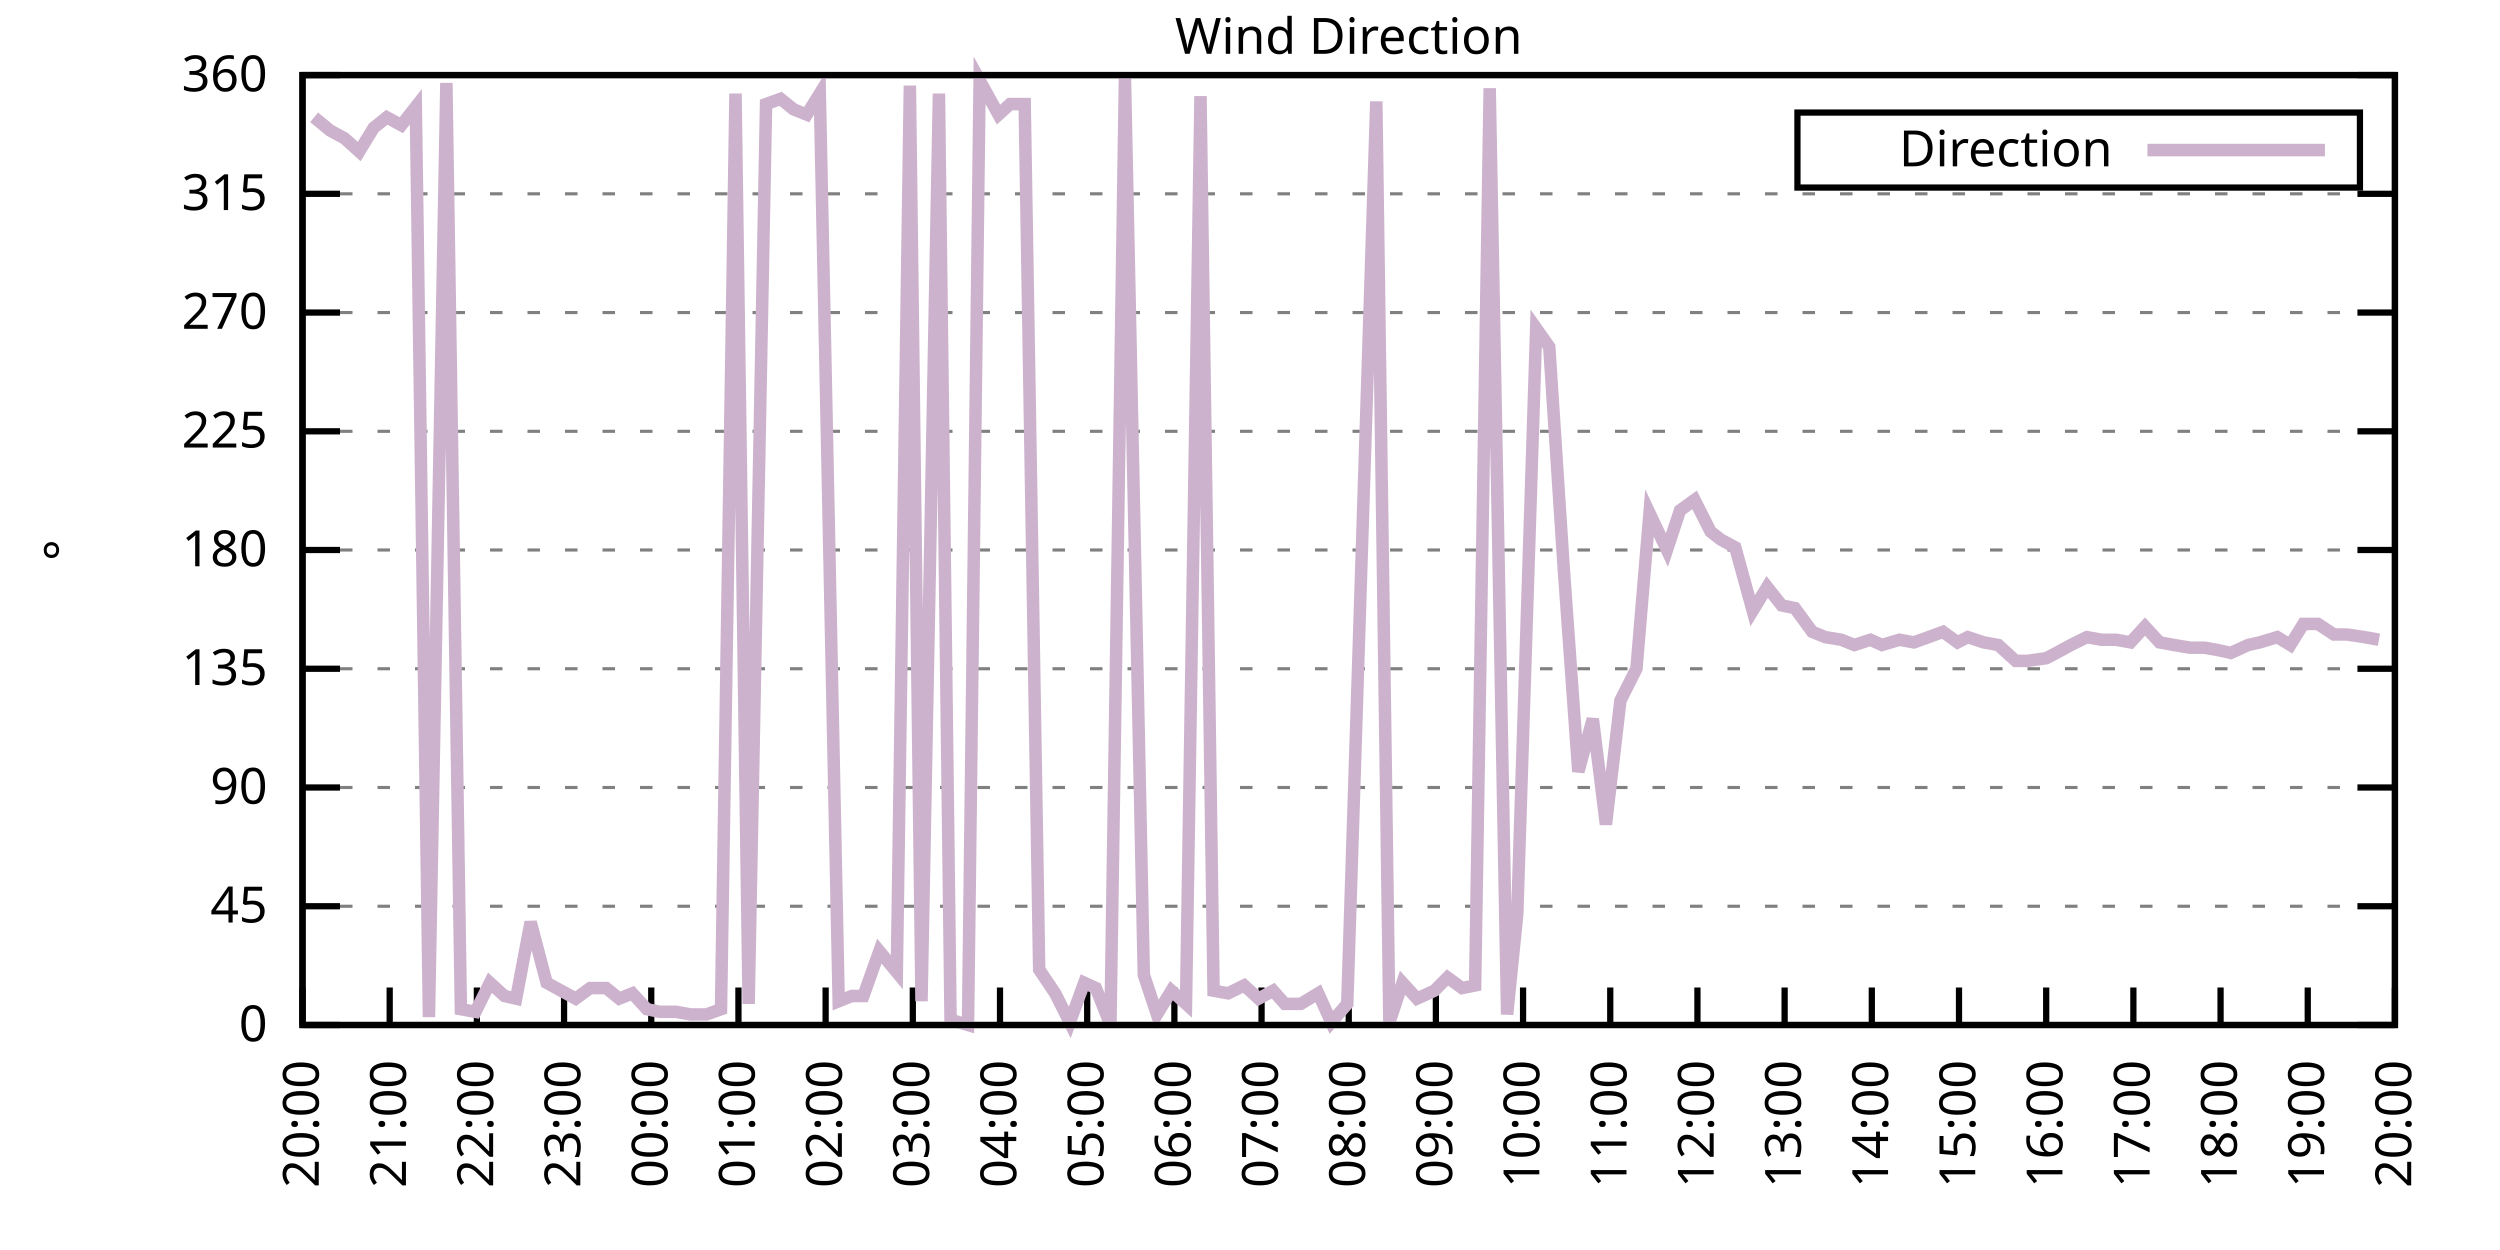
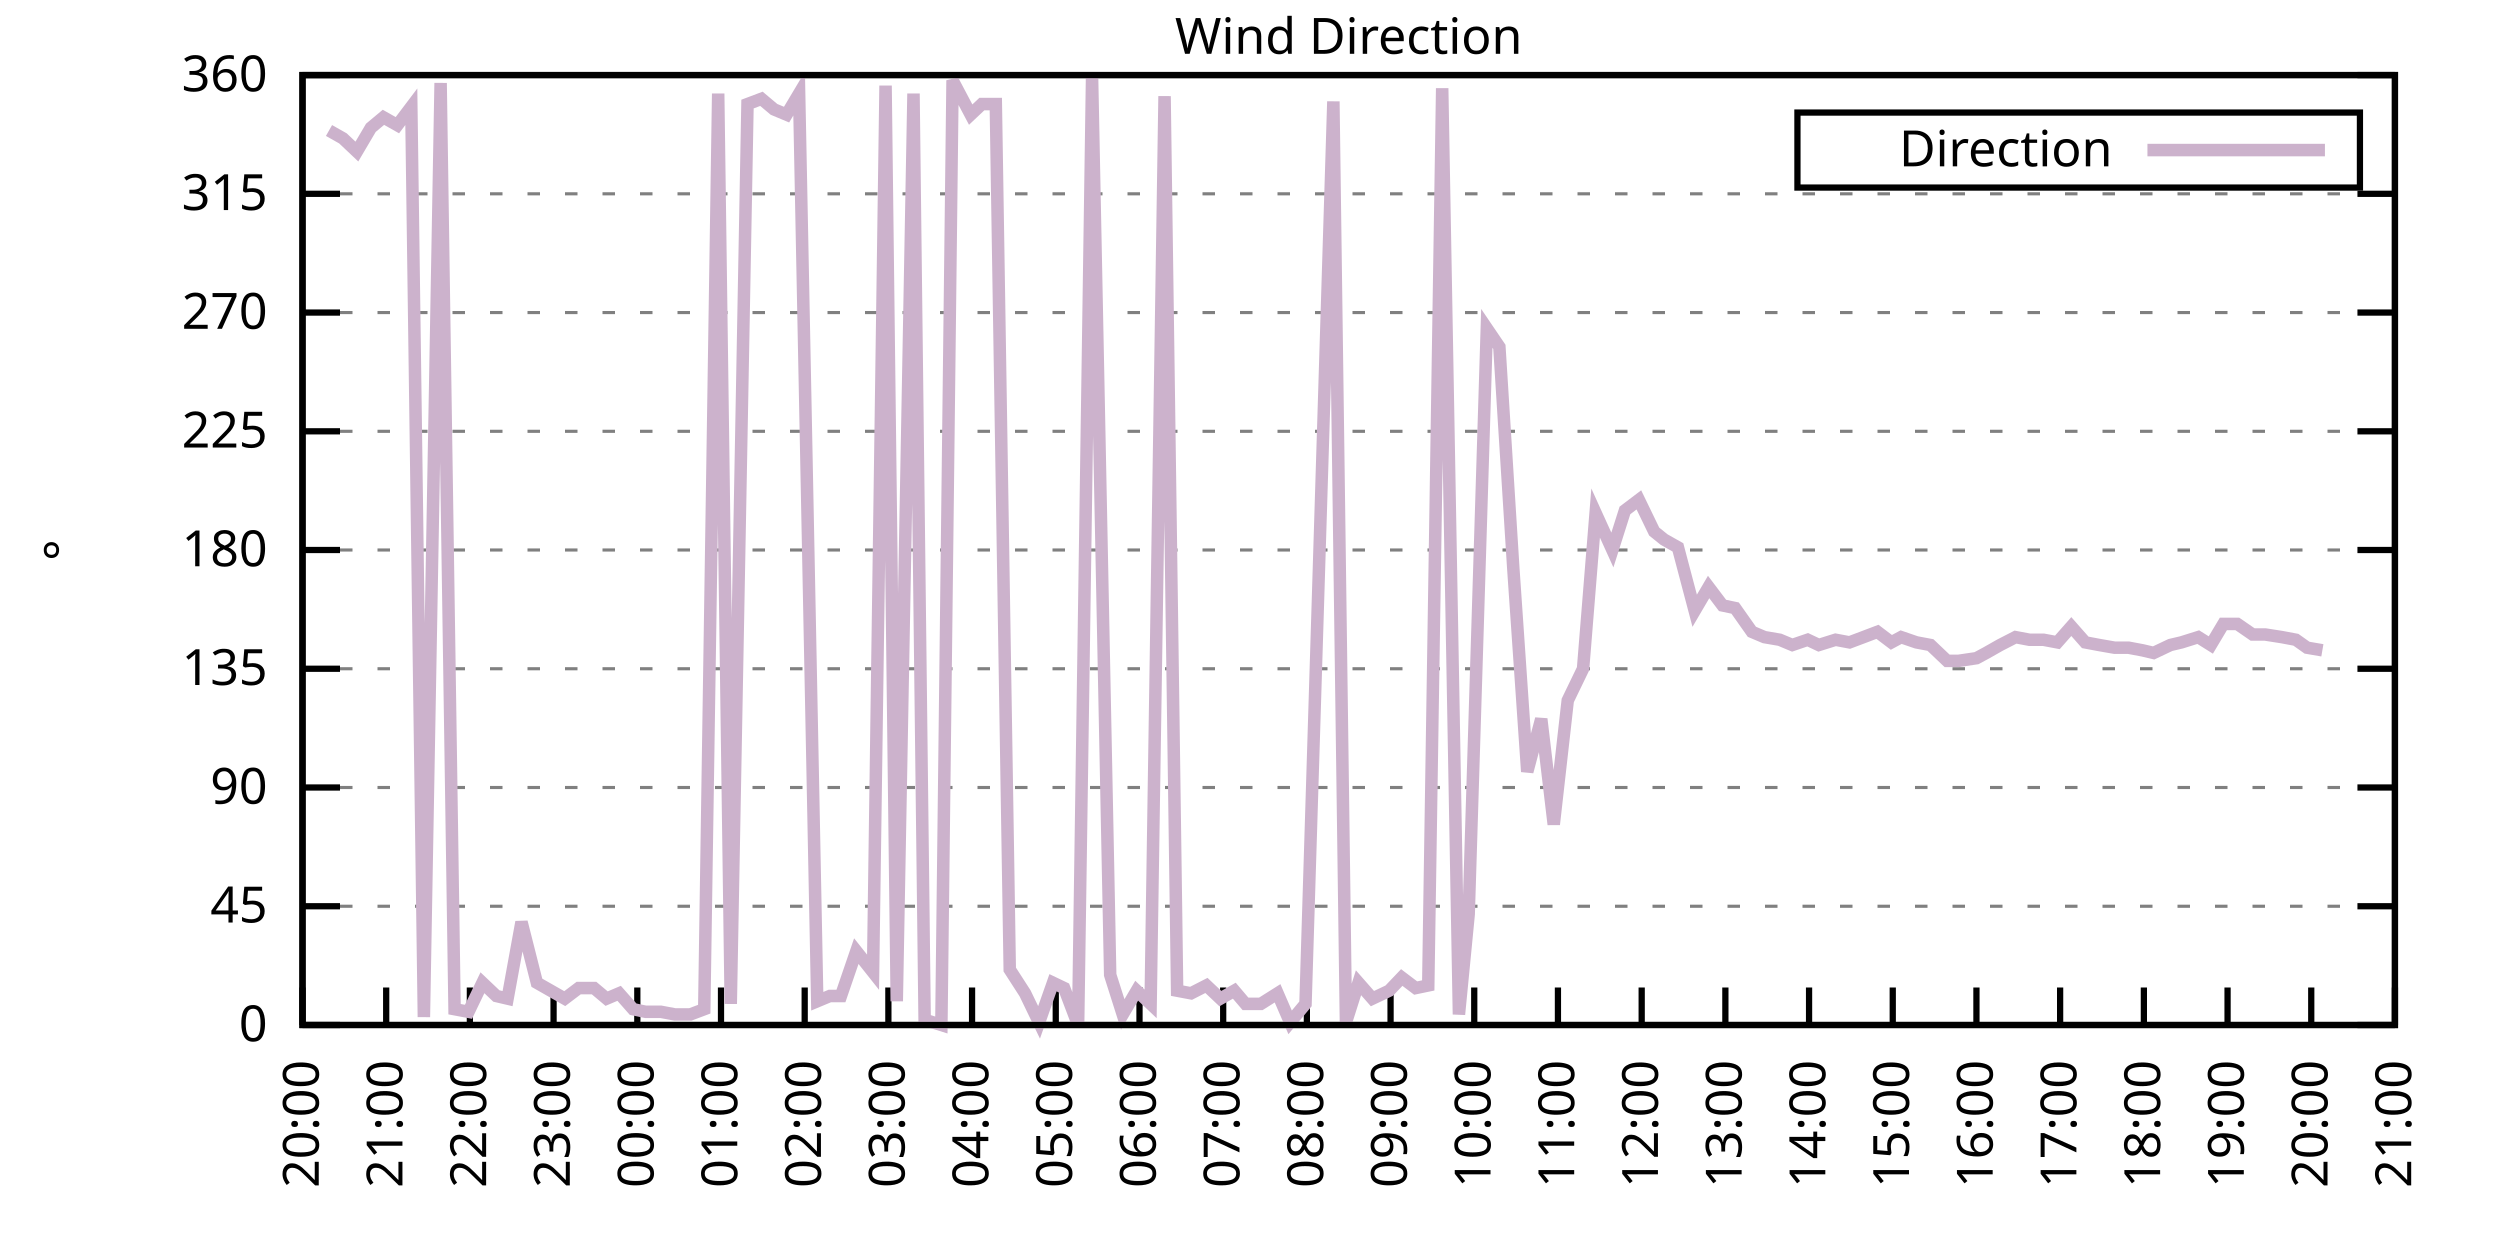
<svg xmlns="http://www.w3.org/2000/svg" xmlns:xlink="http://www.w3.org/1999/xlink" width="400" height="200" viewBox="0 0 400 200">
  <g id="gnuplot_canvas">
    <rect x="0" y="0" width="400" height="200" fill="none" />
    <defs>
      <circle id="gpDot" r="0.5" stroke-width="0.5" stroke="currentColor" />
      <path id="gpPt0" stroke-width="0.333" stroke="currentColor" d="M-1,0 h2 M0,-1 v2" />
      <path id="gpPt1" stroke-width="0.333" stroke="currentColor" d="M-1,-1 L1,1 M1,-1 L-1,1" />
      <path id="gpPt2" stroke-width="0.333" stroke="currentColor" d="M-1,0 L1,0 M0,-1 L0,1 M-1,-1 L1,1 M-1,1 L1,-1" />
      <rect id="gpPt3" stroke-width="0.333" stroke="currentColor" x="-1" y="-1" width="2" height="2" />
      <rect id="gpPt4" stroke-width="0.333" stroke="currentColor" fill="currentColor" x="-1" y="-1" width="2" height="2" />
      <circle id="gpPt5" stroke-width="0.333" stroke="currentColor" cx="0" cy="0" r="1" />
      <use xlink:href="#gpPt5" id="gpPt6" fill="currentColor" stroke="none" />
      <path id="gpPt7" stroke-width="0.333" stroke="currentColor" d="M0,-1.33 L-1.33,0.67 L1.33,0.67 z" />
      <use xlink:href="#gpPt7" id="gpPt8" fill="currentColor" stroke="none" />
      <use xlink:href="#gpPt7" id="gpPt9" stroke="currentColor" transform="rotate(180)" />
      <use xlink:href="#gpPt9" id="gpPt10" fill="currentColor" stroke="none" />
      <use xlink:href="#gpPt3" id="gpPt11" stroke="currentColor" transform="rotate(45)" />
      <use xlink:href="#gpPt11" id="gpPt12" fill="currentColor" stroke="none" />
      <path id="gpPt13" stroke-width="0.333" stroke="currentColor" d="M0,1.330 L1.265,0.411 L0.782,-1.067 L-0.782,-1.076 L-1.265,0.411 z" />
      <use xlink:href="#gpPt13" id="gpPt14" fill="currentColor" stroke="none" />
      <filter id="textbox" filterUnits="objectBoundingBox" x="0" y="0" height="1" width="1">
        <feFlood flood-color="white" flood-opacity="1" result="bgnd" />
        <feComposite in="SourceGraphic" in2="bgnd" operator="atop" />
      </filter>
      <filter id="greybox" filterUnits="objectBoundingBox" x="0" y="0" height="1" width="1">
        <feFlood flood-color="lightgrey" flood-opacity="1" result="grey" />
        <feComposite in="SourceGraphic" in2="grey" operator="atop" />
      </filter>
    </defs>
    <g fill="none" color="white" stroke="currentColor" stroke-width="1.00" stroke-linecap="butt" stroke-linejoin="miter">
</g>
    <g fill="none" color="black" stroke="currentColor" stroke-width="1.00" stroke-linecap="butt" stroke-linejoin="miter">
      <g stroke="none" shape-rendering="crispEdges">
        <polygon fill="rgb(255, 255, 255)" points="48.40,164.00 383.18,164.00 383.18,12.02 48.40,12.02 " />
      </g>
    </g>
    <g fill="none" color="black" stroke="currentColor" stroke-width="1.00" stroke-linecap="butt" stroke-linejoin="miter">
</g>
    <g fill="none" color="black" stroke="black" stroke-width="0.50" stroke-linecap="butt" stroke-linejoin="miter">
</g>
    <g fill="none" color="gray" stroke="currentColor" stroke-width="0.50" stroke-linecap="butt" stroke-linejoin="miter">
      <path stroke="gray" stroke-dasharray="2,4" class="gridline" d="M48.40,164.00 L383.19,164.00  " />
    </g>
    <g fill="none" color="gray" stroke="gray" stroke-width="1.00" stroke-linecap="butt" stroke-linejoin="miter">
</g>
    <g fill="none" color="black" stroke="currentColor" stroke-width="1.00" stroke-linecap="butt" stroke-linejoin="miter">
      <path stroke="black" d="M48.40,164.00 L54.40,164.00 M383.19,164.00 L377.19,164.00  " />
      <g transform="translate(42.80,166.60)" stroke="none" fill="black" font-family="Sans" font-size="8.00" text-anchor="end">
        <text>
          <tspan font-family="Sans"> 0</tspan>
        </text>
      </g>
    </g>
    <g fill="none" color="black" stroke="currentColor" stroke-width="1.00" stroke-linecap="butt" stroke-linejoin="miter">
</g>
    <g fill="none" color="black" stroke="black" stroke-width="0.50" stroke-linecap="butt" stroke-linejoin="miter">
</g>
    <g fill="none" color="gray" stroke="currentColor" stroke-width="0.50" stroke-linecap="butt" stroke-linejoin="miter">
      <path stroke="gray" stroke-dasharray="2,4" class="gridline" d="M48.40,145.00 L383.19,145.00  " />
    </g>
    <g fill="none" color="gray" stroke="gray" stroke-width="1.00" stroke-linecap="butt" stroke-linejoin="miter">
</g>
    <g fill="none" color="black" stroke="currentColor" stroke-width="1.00" stroke-linecap="butt" stroke-linejoin="miter">
      <path stroke="black" d="M48.40,145.00 L54.40,145.00 M383.19,145.00 L377.19,145.00  " />
      <g transform="translate(42.80,147.60)" stroke="none" fill="black" font-family="Sans" font-size="8.00" text-anchor="end">
        <text>
          <tspan font-family="Sans"> 45</tspan>
        </text>
      </g>
    </g>
    <g fill="none" color="black" stroke="currentColor" stroke-width="1.00" stroke-linecap="butt" stroke-linejoin="miter">
</g>
    <g fill="none" color="black" stroke="black" stroke-width="0.50" stroke-linecap="butt" stroke-linejoin="miter">
</g>
    <g fill="none" color="gray" stroke="currentColor" stroke-width="0.50" stroke-linecap="butt" stroke-linejoin="miter">
      <path stroke="gray" stroke-dasharray="2,4" class="gridline" d="M48.40,126.00 L383.19,126.00  " />
    </g>
    <g fill="none" color="gray" stroke="gray" stroke-width="1.00" stroke-linecap="butt" stroke-linejoin="miter">
</g>
    <g fill="none" color="black" stroke="currentColor" stroke-width="1.00" stroke-linecap="butt" stroke-linejoin="miter">
      <path stroke="black" d="M48.40,126.00 L54.40,126.00 M383.19,126.00 L377.19,126.00  " />
      <g transform="translate(42.80,128.60)" stroke="none" fill="black" font-family="Sans" font-size="8.00" text-anchor="end">
        <text>
          <tspan font-family="Sans"> 90</tspan>
        </text>
      </g>
    </g>
    <g fill="none" color="black" stroke="currentColor" stroke-width="1.00" stroke-linecap="butt" stroke-linejoin="miter">
</g>
    <g fill="none" color="black" stroke="black" stroke-width="0.50" stroke-linecap="butt" stroke-linejoin="miter">
</g>
    <g fill="none" color="gray" stroke="currentColor" stroke-width="0.50" stroke-linecap="butt" stroke-linejoin="miter">
      <path stroke="gray" stroke-dasharray="2,4" class="gridline" d="M48.40,107.00 L383.19,107.00  " />
    </g>
    <g fill="none" color="gray" stroke="gray" stroke-width="1.00" stroke-linecap="butt" stroke-linejoin="miter">
</g>
    <g fill="none" color="black" stroke="currentColor" stroke-width="1.00" stroke-linecap="butt" stroke-linejoin="miter">
      <path stroke="black" d="M48.40,107.00 L54.40,107.00 M383.19,107.00 L377.19,107.00  " />
      <g transform="translate(42.80,109.60)" stroke="none" fill="black" font-family="Sans" font-size="8.00" text-anchor="end">
        <text>
          <tspan font-family="Sans"> 135</tspan>
        </text>
      </g>
    </g>
    <g fill="none" color="black" stroke="currentColor" stroke-width="1.00" stroke-linecap="butt" stroke-linejoin="miter">
</g>
    <g fill="none" color="black" stroke="black" stroke-width="0.50" stroke-linecap="butt" stroke-linejoin="miter">
</g>
    <g fill="none" color="gray" stroke="currentColor" stroke-width="0.50" stroke-linecap="butt" stroke-linejoin="miter">
      <path stroke="gray" stroke-dasharray="2,4" class="gridline" d="M48.40,88.00 L383.19,88.00  " />
    </g>
    <g fill="none" color="gray" stroke="gray" stroke-width="1.00" stroke-linecap="butt" stroke-linejoin="miter">
</g>
    <g fill="none" color="black" stroke="currentColor" stroke-width="1.00" stroke-linecap="butt" stroke-linejoin="miter">
      <path stroke="black" d="M48.40,88.00 L54.40,88.00 M383.19,88.00 L377.19,88.00  " />
      <g transform="translate(42.80,90.60)" stroke="none" fill="black" font-family="Sans" font-size="8.00" text-anchor="end">
        <text>
          <tspan font-family="Sans"> 180</tspan>
        </text>
      </g>
    </g>
    <g fill="none" color="black" stroke="currentColor" stroke-width="1.00" stroke-linecap="butt" stroke-linejoin="miter">
</g>
    <g fill="none" color="black" stroke="black" stroke-width="0.50" stroke-linecap="butt" stroke-linejoin="miter">
</g>
    <g fill="none" color="gray" stroke="currentColor" stroke-width="0.50" stroke-linecap="butt" stroke-linejoin="miter">
      <path stroke="gray" stroke-dasharray="2,4" class="gridline" d="M48.40,69.01 L383.19,69.01  " />
    </g>
    <g fill="none" color="gray" stroke="gray" stroke-width="1.00" stroke-linecap="butt" stroke-linejoin="miter">
</g>
    <g fill="none" color="black" stroke="currentColor" stroke-width="1.00" stroke-linecap="butt" stroke-linejoin="miter">
      <path stroke="black" d="M48.40,69.01 L54.40,69.01 M383.19,69.01 L377.19,69.01  " />
      <g transform="translate(42.80,71.61)" stroke="none" fill="black" font-family="Sans" font-size="8.00" text-anchor="end">
        <text>
          <tspan font-family="Sans"> 225</tspan>
        </text>
      </g>
    </g>
    <g fill="none" color="black" stroke="currentColor" stroke-width="1.00" stroke-linecap="butt" stroke-linejoin="miter">
</g>
    <g fill="none" color="black" stroke="black" stroke-width="0.50" stroke-linecap="butt" stroke-linejoin="miter">
</g>
    <g fill="none" color="gray" stroke="currentColor" stroke-width="0.50" stroke-linecap="butt" stroke-linejoin="miter">
      <path stroke="gray" stroke-dasharray="2,4" class="gridline" d="M48.40,50.01 L383.19,50.01  " />
    </g>
    <g fill="none" color="gray" stroke="gray" stroke-width="1.00" stroke-linecap="butt" stroke-linejoin="miter">
</g>
    <g fill="none" color="black" stroke="currentColor" stroke-width="1.00" stroke-linecap="butt" stroke-linejoin="miter">
      <path stroke="black" d="M48.40,50.01 L54.40,50.01 M383.19,50.01 L377.19,50.01  " />
      <g transform="translate(42.80,52.61)" stroke="none" fill="black" font-family="Sans" font-size="8.00" text-anchor="end">
        <text>
          <tspan font-family="Sans"> 270</tspan>
        </text>
      </g>
    </g>
    <g fill="none" color="black" stroke="currentColor" stroke-width="1.00" stroke-linecap="butt" stroke-linejoin="miter">
</g>
    <g fill="none" color="black" stroke="black" stroke-width="0.50" stroke-linecap="butt" stroke-linejoin="miter">
</g>
    <g fill="none" color="gray" stroke="currentColor" stroke-width="0.50" stroke-linecap="butt" stroke-linejoin="miter">
      <path stroke="gray" stroke-dasharray="2,4" class="gridline" d="M48.40,31.01 L383.19,31.01  " />
    </g>
    <g fill="none" color="gray" stroke="gray" stroke-width="1.00" stroke-linecap="butt" stroke-linejoin="miter">
</g>
    <g fill="none" color="black" stroke="currentColor" stroke-width="1.00" stroke-linecap="butt" stroke-linejoin="miter">
      <path stroke="black" d="M48.40,31.01 L54.40,31.01 M383.19,31.01 L377.19,31.01  " />
      <g transform="translate(42.80,33.61)" stroke="none" fill="black" font-family="Sans" font-size="8.00" text-anchor="end">
        <text>
          <tspan font-family="Sans"> 315</tspan>
        </text>
      </g>
    </g>
    <g fill="none" color="black" stroke="currentColor" stroke-width="1.00" stroke-linecap="butt" stroke-linejoin="miter">
</g>
    <g fill="none" color="black" stroke="black" stroke-width="0.50" stroke-linecap="butt" stroke-linejoin="miter">
</g>
    <g fill="none" color="gray" stroke="currentColor" stroke-width="0.50" stroke-linecap="butt" stroke-linejoin="miter">
      <path stroke="gray" stroke-dasharray="2,4" class="gridline" d="M48.40,12.01 L383.19,12.01  " />
    </g>
    <g fill="none" color="gray" stroke="gray" stroke-width="1.00" stroke-linecap="butt" stroke-linejoin="miter">
</g>
    <g fill="none" color="black" stroke="currentColor" stroke-width="1.00" stroke-linecap="butt" stroke-linejoin="miter">
      <path stroke="black" d="M48.40,12.01 L54.40,12.01 M383.19,12.01 L377.19,12.01  " />
      <g transform="translate(42.80,14.61)" stroke="none" fill="black" font-family="Sans" font-size="8.00" text-anchor="end">
        <text>
          <tspan font-family="Sans"> 360</tspan>
        </text>
      </g>
    </g>
    <g fill="none" color="black" stroke="currentColor" stroke-width="1.00" stroke-linecap="butt" stroke-linejoin="miter">
      <path stroke="black" d="M48.40,164.00 L48.40,158.00  " />
      <g transform="translate(51.00,169.60) rotate(270.00)" stroke="none" fill="black" font-family="Sans" font-size="8.00" text-anchor="end">
        <text>
          <tspan font-family="Sans">20:00</tspan>
        </text>
      </g>
    </g>
    <g fill="none" color="black" stroke="currentColor" stroke-width="1.00" stroke-linecap="butt" stroke-linejoin="miter">
-       <path stroke="black" d="M62.35,164.00 L62.35,158.00  " />
-       <g transform="translate(64.95,169.60) rotate(270.00)" stroke="none" fill="black" font-family="Sans" font-size="8.00" text-anchor="end">
+       <path stroke="black" d="M61.79,164.00 L61.79,158.00  " />
+       <g transform="translate(64.39,169.60) rotate(270.00)" stroke="none" fill="black" font-family="Sans" font-size="8.00" text-anchor="end">
        <text>
          <tspan font-family="Sans">21:00</tspan>
        </text>
      </g>
    </g>
    <g fill="none" color="black" stroke="currentColor" stroke-width="1.00" stroke-linecap="butt" stroke-linejoin="miter">
-       <path stroke="black" d="M76.30,164.00 L76.30,158.00  " />
-       <g transform="translate(78.90,169.60) rotate(270.00)" stroke="none" fill="black" font-family="Sans" font-size="8.00" text-anchor="end">
+       <path stroke="black" d="M75.18,164.00 L75.18,158.00  " />
+       <g transform="translate(77.78,169.60) rotate(270.00)" stroke="none" fill="black" font-family="Sans" font-size="8.00" text-anchor="end">
        <text>
          <tspan font-family="Sans">22:00</tspan>
        </text>
      </g>
    </g>
    <g fill="none" color="black" stroke="currentColor" stroke-width="1.00" stroke-linecap="butt" stroke-linejoin="miter">
-       <path stroke="black" d="M90.25,164.00 L90.25,158.00  " />
-       <g transform="translate(92.85,169.60) rotate(270.00)" stroke="none" fill="black" font-family="Sans" font-size="8.00" text-anchor="end">
+       <path stroke="black" d="M88.57,164.00 L88.57,158.00  " />
+       <g transform="translate(91.17,169.60) rotate(270.00)" stroke="none" fill="black" font-family="Sans" font-size="8.00" text-anchor="end">
        <text>
          <tspan font-family="Sans">23:00</tspan>
        </text>
      </g>
    </g>
    <g fill="none" color="black" stroke="currentColor" stroke-width="1.00" stroke-linecap="butt" stroke-linejoin="miter">
-       <path stroke="black" d="M104.20,164.00 L104.20,158.00  " />
-       <g transform="translate(106.80,169.60) rotate(270.00)" stroke="none" fill="black" font-family="Sans" font-size="8.00" text-anchor="end">
+       <path stroke="black" d="M101.97,164.00 L101.97,158.00  " />
+       <g transform="translate(104.57,169.60) rotate(270.00)" stroke="none" fill="black" font-family="Sans" font-size="8.00" text-anchor="end">
        <text>
          <tspan font-family="Sans">00:00</tspan>
        </text>
      </g>
    </g>
    <g fill="none" color="black" stroke="currentColor" stroke-width="1.00" stroke-linecap="butt" stroke-linejoin="miter">
-       <path stroke="black" d="M118.15,164.00 L118.15,158.00  " />
-       <g transform="translate(120.75,169.60) rotate(270.00)" stroke="none" fill="black" font-family="Sans" font-size="8.00" text-anchor="end">
+       <path stroke="black" d="M115.36,164.00 L115.36,158.00  " />
+       <g transform="translate(117.96,169.60) rotate(270.00)" stroke="none" fill="black" font-family="Sans" font-size="8.00" text-anchor="end">
        <text>
          <tspan font-family="Sans">01:00</tspan>
        </text>
      </g>
    </g>
    <g fill="none" color="black" stroke="currentColor" stroke-width="1.00" stroke-linecap="butt" stroke-linejoin="miter">
-       <path stroke="black" d="M132.10,164.00 L132.10,158.00  " />
-       <g transform="translate(134.70,169.60) rotate(270.00)" stroke="none" fill="black" font-family="Sans" font-size="8.00" text-anchor="end">
+       <path stroke="black" d="M128.75,164.00 L128.75,158.00  " />
+       <g transform="translate(131.35,169.60) rotate(270.00)" stroke="none" fill="black" font-family="Sans" font-size="8.00" text-anchor="end">
        <text>
          <tspan font-family="Sans">02:00</tspan>
        </text>
      </g>
    </g>
    <g fill="none" color="black" stroke="currentColor" stroke-width="1.00" stroke-linecap="butt" stroke-linejoin="miter">
-       <path stroke="black" d="M146.05,164.00 L146.05,158.00  " />
-       <g transform="translate(148.65,169.60) rotate(270.00)" stroke="none" fill="black" font-family="Sans" font-size="8.00" text-anchor="end">
+       <path stroke="black" d="M142.14,164.00 L142.14,158.00  " />
+       <g transform="translate(144.74,169.60) rotate(270.00)" stroke="none" fill="black" font-family="Sans" font-size="8.00" text-anchor="end">
        <text>
          <tspan font-family="Sans">03:00</tspan>
        </text>
      </g>
    </g>
    <g fill="none" color="black" stroke="currentColor" stroke-width="1.00" stroke-linecap="butt" stroke-linejoin="miter">
-       <path stroke="black" d="M160.00,164.00 L160.00,158.00  " />
-       <g transform="translate(162.60,169.60) rotate(270.00)" stroke="none" fill="black" font-family="Sans" font-size="8.00" text-anchor="end">
+       <path stroke="black" d="M155.53,164.00 L155.53,158.00  " />
+       <g transform="translate(158.13,169.60) rotate(270.00)" stroke="none" fill="black" font-family="Sans" font-size="8.00" text-anchor="end">
        <text>
          <tspan font-family="Sans">04:00</tspan>
        </text>
      </g>
    </g>
    <g fill="none" color="black" stroke="currentColor" stroke-width="1.00" stroke-linecap="butt" stroke-linejoin="miter">
-       <path stroke="black" d="M173.95,164.00 L173.95,158.00  " />
-       <g transform="translate(176.55,169.60) rotate(270.00)" stroke="none" fill="black" font-family="Sans" font-size="8.00" text-anchor="end">
+       <path stroke="black" d="M168.92,164.00 L168.92,158.00  " />
+       <g transform="translate(171.52,169.60) rotate(270.00)" stroke="none" fill="black" font-family="Sans" font-size="8.00" text-anchor="end">
        <text>
          <tspan font-family="Sans">05:00</tspan>
        </text>
      </g>
    </g>
    <g fill="none" color="black" stroke="currentColor" stroke-width="1.00" stroke-linecap="butt" stroke-linejoin="miter">
-       <path stroke="black" d="M187.90,164.00 L187.90,158.00  " />
-       <g transform="translate(190.50,169.60) rotate(270.00)" stroke="none" fill="black" font-family="Sans" font-size="8.00" text-anchor="end">
+       <path stroke="black" d="M182.32,164.00 L182.32,158.00  " />
+       <g transform="translate(184.92,169.60) rotate(270.00)" stroke="none" fill="black" font-family="Sans" font-size="8.00" text-anchor="end">
        <text>
          <tspan font-family="Sans">06:00</tspan>
        </text>
      </g>
    </g>
    <g fill="none" color="black" stroke="currentColor" stroke-width="1.00" stroke-linecap="butt" stroke-linejoin="miter">
-       <path stroke="black" d="M201.85,164.00 L201.85,158.00  " />
-       <g transform="translate(204.45,169.60) rotate(270.00)" stroke="none" fill="black" font-family="Sans" font-size="8.00" text-anchor="end">
+       <path stroke="black" d="M195.71,164.00 L195.71,158.00  " />
+       <g transform="translate(198.31,169.60) rotate(270.00)" stroke="none" fill="black" font-family="Sans" font-size="8.00" text-anchor="end">
        <text>
          <tspan font-family="Sans">07:00</tspan>
        </text>
      </g>
    </g>
    <g fill="none" color="black" stroke="currentColor" stroke-width="1.00" stroke-linecap="butt" stroke-linejoin="miter">
-       <path stroke="black" d="M215.80,164.00 L215.80,158.00  " />
-       <g transform="translate(218.40,169.60) rotate(270.00)" stroke="none" fill="black" font-family="Sans" font-size="8.00" text-anchor="end">
+       <path stroke="black" d="M209.10,164.00 L209.10,158.00  " />
+       <g transform="translate(211.70,169.60) rotate(270.00)" stroke="none" fill="black" font-family="Sans" font-size="8.00" text-anchor="end">
        <text>
          <tspan font-family="Sans">08:00</tspan>
        </text>
      </g>
    </g>
    <g fill="none" color="black" stroke="currentColor" stroke-width="1.00" stroke-linecap="butt" stroke-linejoin="miter">
-       <path stroke="black" d="M229.74,164.00 L229.74,158.00  " />
-       <g transform="translate(232.34,169.60) rotate(270.00)" stroke="none" fill="black" font-family="Sans" font-size="8.00" text-anchor="end">
+       <path stroke="black" d="M222.49,164.00 L222.49,158.00  " />
+       <g transform="translate(225.09,169.60) rotate(270.00)" stroke="none" fill="black" font-family="Sans" font-size="8.00" text-anchor="end">
        <text>
          <tspan font-family="Sans">09:00</tspan>
        </text>
      </g>
    </g>
    <g fill="none" color="black" stroke="currentColor" stroke-width="1.00" stroke-linecap="butt" stroke-linejoin="miter">
-       <path stroke="black" d="M243.69,164.00 L243.69,158.00  " />
-       <g transform="translate(246.29,169.60) rotate(270.00)" stroke="none" fill="black" font-family="Sans" font-size="8.00" text-anchor="end">
+       <path stroke="black" d="M235.88,164.00 L235.88,158.00  " />
+       <g transform="translate(238.48,169.60) rotate(270.00)" stroke="none" fill="black" font-family="Sans" font-size="8.00" text-anchor="end">
        <text>
          <tspan font-family="Sans">10:00</tspan>
        </text>
      </g>
    </g>
    <g fill="none" color="black" stroke="currentColor" stroke-width="1.00" stroke-linecap="butt" stroke-linejoin="miter">
-       <path stroke="black" d="M257.64,164.00 L257.64,158.00  " />
-       <g transform="translate(260.24,169.60) rotate(270.00)" stroke="none" fill="black" font-family="Sans" font-size="8.00" text-anchor="end">
+       <path stroke="black" d="M249.27,164.00 L249.27,158.00  " />
+       <g transform="translate(251.87,169.60) rotate(270.00)" stroke="none" fill="black" font-family="Sans" font-size="8.00" text-anchor="end">
        <text>
          <tspan font-family="Sans">11:00</tspan>
        </text>
      </g>
    </g>
    <g fill="none" color="black" stroke="currentColor" stroke-width="1.00" stroke-linecap="butt" stroke-linejoin="miter">
-       <path stroke="black" d="M271.59,164.00 L271.59,158.00  " />
-       <g transform="translate(274.19,169.60) rotate(270.00)" stroke="none" fill="black" font-family="Sans" font-size="8.00" text-anchor="end">
+       <path stroke="black" d="M262.67,164.00 L262.67,158.00  " />
+       <g transform="translate(265.27,169.60) rotate(270.00)" stroke="none" fill="black" font-family="Sans" font-size="8.00" text-anchor="end">
        <text>
          <tspan font-family="Sans">12:00</tspan>
        </text>
      </g>
    </g>
    <g fill="none" color="black" stroke="currentColor" stroke-width="1.00" stroke-linecap="butt" stroke-linejoin="miter">
-       <path stroke="black" d="M285.54,164.00 L285.54,158.00  " />
-       <g transform="translate(288.14,169.60) rotate(270.00)" stroke="none" fill="black" font-family="Sans" font-size="8.00" text-anchor="end">
+       <path stroke="black" d="M276.06,164.00 L276.06,158.00  " />
+       <g transform="translate(278.66,169.60) rotate(270.00)" stroke="none" fill="black" font-family="Sans" font-size="8.00" text-anchor="end">
        <text>
          <tspan font-family="Sans">13:00</tspan>
        </text>
      </g>
    </g>
    <g fill="none" color="black" stroke="currentColor" stroke-width="1.00" stroke-linecap="butt" stroke-linejoin="miter">
-       <path stroke="black" d="M299.49,164.00 L299.49,158.00  " />
-       <g transform="translate(302.09,169.60) rotate(270.00)" stroke="none" fill="black" font-family="Sans" font-size="8.00" text-anchor="end">
+       <path stroke="black" d="M289.45,164.00 L289.45,158.00  " />
+       <g transform="translate(292.05,169.60) rotate(270.00)" stroke="none" fill="black" font-family="Sans" font-size="8.00" text-anchor="end">
        <text>
          <tspan font-family="Sans">14:00</tspan>
        </text>
      </g>
    </g>
    <g fill="none" color="black" stroke="currentColor" stroke-width="1.00" stroke-linecap="butt" stroke-linejoin="miter">
-       <path stroke="black" d="M313.44,164.00 L313.44,158.00  " />
-       <g transform="translate(316.04,169.60) rotate(270.00)" stroke="none" fill="black" font-family="Sans" font-size="8.00" text-anchor="end">
+       <path stroke="black" d="M302.84,164.00 L302.84,158.00  " />
+       <g transform="translate(305.44,169.60) rotate(270.00)" stroke="none" fill="black" font-family="Sans" font-size="8.00" text-anchor="end">
        <text>
          <tspan font-family="Sans">15:00</tspan>
        </text>
      </g>
    </g>
    <g fill="none" color="black" stroke="currentColor" stroke-width="1.00" stroke-linecap="butt" stroke-linejoin="miter">
-       <path stroke="black" d="M327.39,164.00 L327.39,158.00  " />
-       <g transform="translate(329.99,169.60) rotate(270.00)" stroke="none" fill="black" font-family="Sans" font-size="8.00" text-anchor="end">
+       <path stroke="black" d="M316.23,164.00 L316.23,158.00  " />
+       <g transform="translate(318.83,169.60) rotate(270.00)" stroke="none" fill="black" font-family="Sans" font-size="8.00" text-anchor="end">
        <text>
          <tspan font-family="Sans">16:00</tspan>
        </text>
      </g>
    </g>
    <g fill="none" color="black" stroke="currentColor" stroke-width="1.00" stroke-linecap="butt" stroke-linejoin="miter">
-       <path stroke="black" d="M341.34,164.00 L341.34,158.00  " />
-       <g transform="translate(343.94,169.60) rotate(270.00)" stroke="none" fill="black" font-family="Sans" font-size="8.00" text-anchor="end">
+       <path stroke="black" d="M329.62,164.00 L329.62,158.00  " />
+       <g transform="translate(332.22,169.60) rotate(270.00)" stroke="none" fill="black" font-family="Sans" font-size="8.00" text-anchor="end">
        <text>
          <tspan font-family="Sans">17:00</tspan>
        </text>
      </g>
    </g>
    <g fill="none" color="black" stroke="currentColor" stroke-width="1.00" stroke-linecap="butt" stroke-linejoin="miter">
-       <path stroke="black" d="M355.29,164.00 L355.29,158.00  " />
-       <g transform="translate(357.89,169.60) rotate(270.00)" stroke="none" fill="black" font-family="Sans" font-size="8.00" text-anchor="end">
+       <path stroke="black" d="M343.02,164.00 L343.02,158.00  " />
+       <g transform="translate(345.62,169.60) rotate(270.00)" stroke="none" fill="black" font-family="Sans" font-size="8.00" text-anchor="end">
        <text>
          <tspan font-family="Sans">18:00</tspan>
        </text>
      </g>
    </g>
    <g fill="none" color="black" stroke="currentColor" stroke-width="1.00" stroke-linecap="butt" stroke-linejoin="miter">
-       <path stroke="black" d="M369.24,164.00 L369.24,158.00  " />
-       <g transform="translate(371.84,169.60) rotate(270.00)" stroke="none" fill="black" font-family="Sans" font-size="8.00" text-anchor="end">
+       <path stroke="black" d="M356.41,164.00 L356.41,158.00  " />
+       <g transform="translate(359.01,169.60) rotate(270.00)" stroke="none" fill="black" font-family="Sans" font-size="8.00" text-anchor="end">
        <text>
          <tspan font-family="Sans">19:00</tspan>
+         </text>
+       </g>
+     </g>
+     <g fill="none" color="black" stroke="currentColor" stroke-width="1.00" stroke-linecap="butt" stroke-linejoin="miter">
+       <path stroke="black" d="M369.80,164.00 L369.80,158.00  " />
+       <g transform="translate(372.40,169.60) rotate(270.00)" stroke="none" fill="black" font-family="Sans" font-size="8.00" text-anchor="end">
+         <text>
+           <tspan font-family="Sans">20:00</tspan>
        </text>
      </g>
    </g>
    <g fill="none" color="black" stroke="currentColor" stroke-width="1.00" stroke-linecap="butt" stroke-linejoin="miter">
      <path stroke="black" d="M383.19,164.00 L383.19,158.00  " />
      <g transform="translate(385.79,169.60) rotate(270.00)" stroke="none" fill="black" font-family="Sans" font-size="8.00" text-anchor="end">
        <text>
-           <tspan font-family="Sans">20:00</tspan>
+           <tspan font-family="Sans">21:00</tspan>
        </text>
      </g>
    </g>
    <g fill="none" color="black" stroke="currentColor" stroke-width="1.00" stroke-linecap="butt" stroke-linejoin="miter">
</g>
    <g fill="none" color="black" stroke="currentColor" stroke-width="1.00" stroke-linecap="butt" stroke-linejoin="miter">
      <path stroke="black" d="M48.40,12.01 L48.40,164.00 L383.19,164.00 L383.19,12.01 L48.40,12.01 Z  " />
    </g>
    <g fill="none" color="black" stroke="currentColor" stroke-width="1.00" stroke-linecap="butt" stroke-linejoin="miter">
</g>
    <g fill="none" color="black" stroke="currentColor" stroke-width="1.00" stroke-linecap="butt" stroke-linejoin="miter">
      <path stroke="black" d="M287.59,30.01 L287.59,18.01 L377.59,18.01 L377.59,30.01 L287.59,30.01 Z  " />
    </g>
    <g id="Wind_direction_plot_1">
      <g fill="none" color="white" stroke="black" stroke-width="2.00" stroke-linecap="butt" stroke-linejoin="miter">
</g>
      <g fill="none" color="black" stroke="currentColor" stroke-width="2.00" stroke-linecap="butt" stroke-linejoin="miter">
        <g transform="translate(337.99,26.61)" stroke="none" fill="black" font-family="Sans" font-size="8.00" text-anchor="end">
          <text>
            <tspan font-family="Sans">Direction</tspan>
          </text>
        </g>
      </g>
      <g fill="none" color="black" stroke="currentColor" stroke-width="2.00" stroke-linecap="butt" stroke-linejoin="miter">
-         <path stroke="rgb(204, 178, 204)" d="M343.59,24.01 L371.99,24.01 M50.26,18.77 L52.82,20.88 L55.14,22.14 L57.47,24.25 L59.79,20.45 L61.88,18.77   L64.21,20.03 L66.53,17.08 L68.63,162.73 L71.42,13.28 L73.74,161.47 L76.07,161.89 L78.39,157.24 L80.72,159.36   L82.58,159.78 L84.90,147.53 L87.46,157.24 L89.78,158.51 L92.11,159.78 L94.43,158.09 L96.99,158.09 L99.08,159.78   L101.18,158.93 L103.50,161.47 L105.59,161.89 L108.15,161.89 L110.48,162.31 L113.03,162.31 L115.36,161.47 L117.68,14.97   L119.78,160.62 L122.57,16.65 L124.89,15.81 L126.98,17.50 L129.08,18.34 L131.17,14.97 L134.19,160.20 L136.28,159.36   L138.14,159.36 L140.70,152.18 L143.49,155.56 L145.58,13.70 L147.44,160.20 L150.23,14.97 L152.09,163.16 L154.88,164.00   L156.74,12.85 L159.76,18.34 L161.62,16.65 L163.95,16.65 L166.27,155.13 L168.83,158.93 L171.16,163.58 L173.48,157.24   L175.34,158.09 L177.67,164.00 L179.99,12.43 L183.01,155.98 L185.11,162.31 L187.43,158.51 L189.76,160.62 L192.08,15.39   L194.17,158.51 L196.50,158.93 L199.06,157.67 L201.38,159.78 L203.71,158.51 L205.57,160.62 L208.12,160.62 L210.91,158.93   L213.01,163.58 L215.56,160.62 L220.21,16.23 L222.30,163.58 L224.40,157.24 L226.72,159.78 L229.51,158.51 L231.60,156.40   L233.93,158.09 L236.02,157.67 L238.35,14.12 L241.14,162.31 L242.76,146.27 L245.79,52.54 L247.88,55.50 L250.20,90.96   L252.53,123.47 L254.85,115.03 L256.95,131.91 L259.27,112.07 L261.83,107.00 L263.92,82.09 L266.71,88.00 L268.80,81.67   L271.13,79.98 L273.69,85.05 L275.31,86.32 L277.64,87.58 L280.43,97.72 L282.75,93.92 L285.08,96.87 L287.17,97.29   L289.96,101.09 L292.05,101.94 L294.61,102.36 L296.70,103.20 L299.26,102.36 L301.12,103.20 L303.91,102.36 L306.23,102.78   L308.56,101.94 L310.88,101.09 L313.21,102.78 L314.84,101.94 L317.39,102.78 L319.72,103.20 L322.51,105.74 L324.37,105.74   L327.39,105.31 L329.02,104.47 L331.34,103.20 L333.90,101.94 L336.23,102.36 L338.55,102.36 L340.88,102.78 L343.20,100.25   L345.53,102.78 L347.85,103.20 L350.41,103.63 L352.73,103.63 L355.06,104.05 L356.92,104.47 L359.71,103.20 L361.57,102.78   L364.36,101.94 L366.45,103.20 L368.54,99.83 L370.87,99.83 L373.43,101.52 L375.52,101.52 L378.31,101.94 L380.63,102.36    " />
+         <path stroke="rgb(204, 178, 204)" d="M343.59,24.01 L371.99,24.01 M52.64,20.88 L54.87,22.14 L57.10,24.25 L59.34,20.45 L61.35,18.77 L63.58,20.03   L65.81,17.08 L67.82,162.73 L70.50,13.28 L72.73,161.47 L74.96,161.89 L77.19,157.24 L79.42,159.36 L81.21,159.78   L83.44,147.53 L85.90,157.24 L88.13,158.51 L90.36,159.78 L92.59,158.09 L95.05,158.09 L97.06,159.78 L99.06,158.93   L101.30,161.47 L103.31,161.89 L105.76,161.89 L107.99,162.31 L110.45,162.31 L112.68,161.47 L114.91,14.97 L116.92,160.62   L119.60,16.65 L121.83,15.81 L123.84,17.50 L125.85,18.34 L127.86,14.97 L130.76,160.20 L132.77,159.36 L134.55,159.36   L137.01,152.18 L139.69,155.56 L141.69,13.70 L143.48,160.20 L146.16,14.97 L147.94,163.16 L150.62,164.00 L152.41,12.85   L155.31,18.34 L157.10,16.65 L159.33,16.65 L161.56,155.13 L164.01,158.93 L166.25,163.58 L168.48,157.24 L170.26,158.09   L172.50,164.00 L174.73,12.43 L177.63,155.98 L179.64,162.31 L181.87,158.51 L184.10,160.62 L186.33,15.39 L188.34,158.51   L190.57,158.93 L193.03,157.67 L195.26,159.78 L197.49,158.51 L199.28,160.62 L201.73,160.62 L204.41,158.93 L206.42,163.58   L208.88,160.62 L213.34,16.23 L215.35,163.58 L217.36,157.24 L219.59,159.78 L222.27,158.51 L224.28,156.40 L226.51,158.09   L228.52,157.67 L230.75,14.12 L233.43,162.31 L234.99,146.27 L237.89,52.54 L239.90,55.50 L242.13,90.96 L244.36,123.47   L246.60,115.03 L248.60,131.91 L250.84,112.07 L253.29,107.00 L255.30,82.09 L257.98,88.00 L259.99,81.67 L262.22,79.98   L264.67,85.05 L266.24,86.32 L268.47,87.58 L271.15,97.72 L273.38,93.92 L275.61,96.87 L277.62,97.29 L280.30,101.09   L282.31,101.94 L284.76,102.36 L286.77,103.20 L289.23,102.36 L291.01,103.20 L293.69,102.36 L295.92,102.78 L298.15,101.94   L300.39,101.09 L302.62,102.78 L304.18,101.94 L306.63,102.78 L308.87,103.20 L311.54,105.74 L313.33,105.74 L316.23,105.31   L317.79,104.47 L320.03,103.20 L322.48,101.94 L324.71,102.36 L326.95,102.36 L329.18,102.78 L331.41,100.25 L333.64,102.78   L335.87,103.20 L338.33,103.63 L340.56,103.63 L342.79,104.05 L344.58,104.47 L347.26,103.20 L349.04,102.78 L351.72,101.94   L353.73,103.20 L355.74,99.83 L357.97,99.83 L360.42,101.52 L362.43,101.52 L365.11,101.94 L367.34,102.36 L369.13,103.63   L371.58,104.05  " />
      </g>
    </g>
    <g fill="none" color="black" stroke="currentColor" stroke-width="2.00" stroke-linecap="butt" stroke-linejoin="miter">
</g>
    <g fill="none" color="black" stroke="black" stroke-width="1.00" stroke-linecap="butt" stroke-linejoin="miter">
</g>
    <g fill="none" color="black" stroke="currentColor" stroke-width="1.00" stroke-linecap="butt" stroke-linejoin="miter">
      <path stroke="black" d="M48.40,12.01 L48.40,164.00 L383.19,164.00 L383.19,12.01 L48.40,12.01 Z  " />
      <g transform="translate(12.80,88.01) rotate(270.00)" stroke="none" fill="black" font-family="Sans" font-size="8.00" text-anchor="middle">
        <text>
          <tspan font-family="Sans">°</tspan>
        </text>
      </g>
    </g>
    <g fill="none" color="black" stroke="currentColor" stroke-width="1.00" stroke-linecap="butt" stroke-linejoin="miter">
</g>
    <g fill="none" color="black" stroke="currentColor" stroke-width="1.00" stroke-linecap="butt" stroke-linejoin="miter">
      <g transform="translate(215.79,8.61)" stroke="none" fill="black" font-family="Sans" font-size="8.00" text-anchor="middle">
        <text>
          <tspan font-family="Sans">Wind Direction</tspan>
        </text>
      </g>
    </g>
    <g fill="none" color="black" stroke="currentColor" stroke-width="1.00" stroke-linecap="butt" stroke-linejoin="miter">
</g>
  </g>
</svg>
